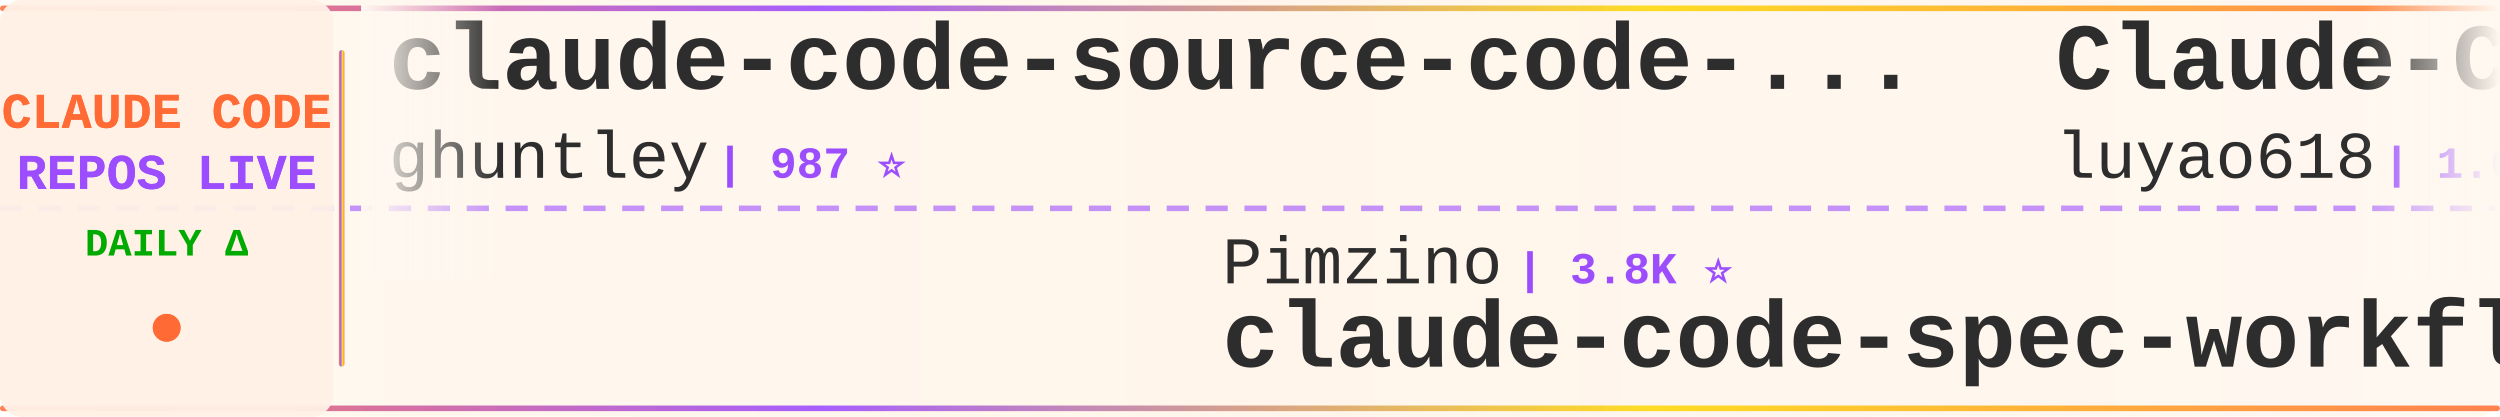
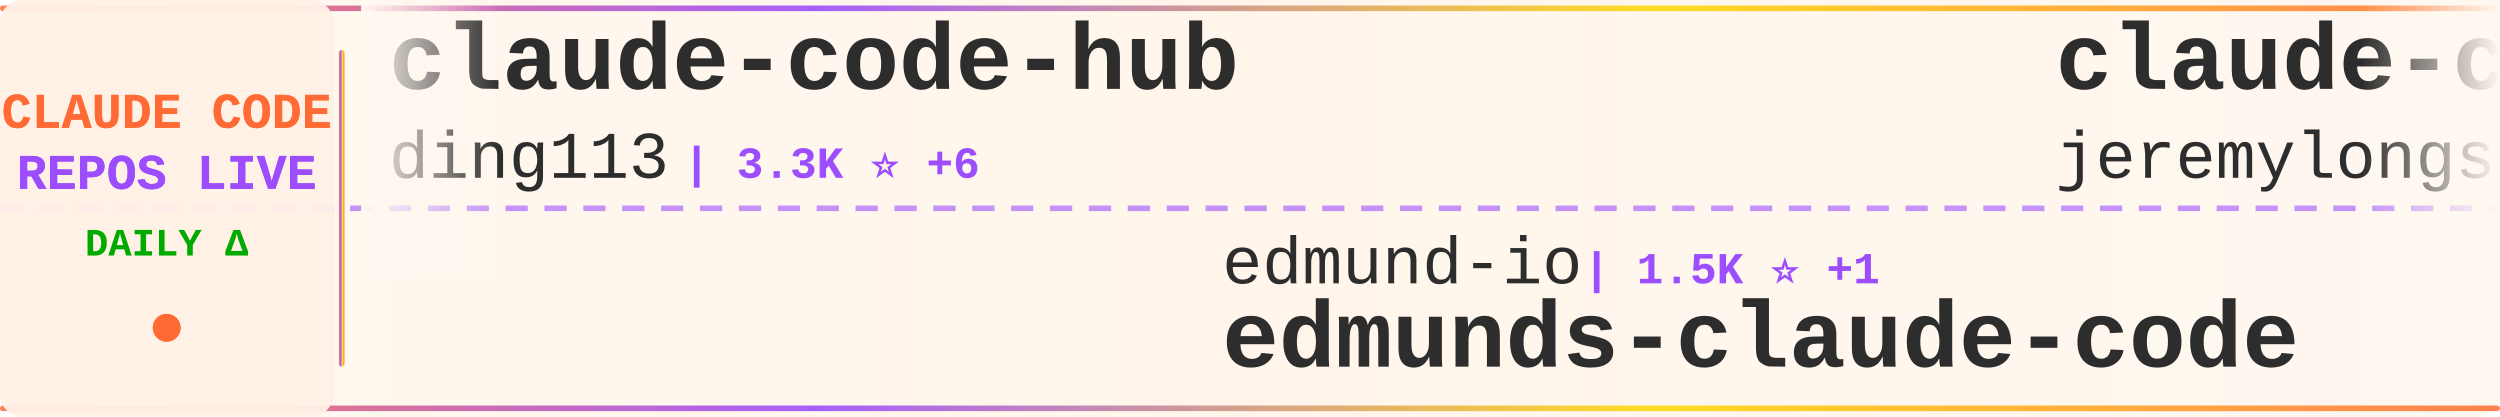
<svg xmlns="http://www.w3.org/2000/svg" width="900" height="150">
  <defs>
    <linearGradient id="tickerBg" x1="0%" y1="0%" x2="100%" y2="0%">
      <stop offset="0%" style="stop-color:#fff8f0;stop-opacity:0.98" />
      <stop offset="50%" style="stop-color:#fff5eb;stop-opacity:1" />
      <stop offset="100%" style="stop-color:#fff8f0;stop-opacity:0.98" />
    </linearGradient>
    <linearGradient id="borderGrad" x1="0%" y1="0%" x2="100%" y2="0%">
      <stop offset="0%" style="stop-color:#FF6B35;stop-opacity:0.85">
        <animate attributeName="stop-opacity" values="0.85;1;0.85" dur="2s" repeatCount="indefinite" />
      </stop>
      <stop offset="33%" style="stop-color:#9C4EFF;stop-opacity:0.9">
        <animate attributeName="stop-opacity" values="0.9;1;0.9" dur="2.2s" repeatCount="indefinite" />
      </stop>
      <stop offset="66%" style="stop-color:#FFD700;stop-opacity:0.85">
        <animate attributeName="stop-opacity" values="0.85;1;0.85" dur="1.8s" repeatCount="indefinite" />
      </stop>
      <stop offset="100%" style="stop-color:#FF6B35;stop-opacity:0.85">
        <animate attributeName="stop-opacity" values="0.85;1;0.85" dur="2s" repeatCount="indefinite" />
      </stop>
    </linearGradient>
    <filter id="textGlow">
      <feGaussianBlur stdDeviation="0.15" result="coloredBlur" />
      <feMerge>
        <feMergeNode in="coloredBlur" />
        <feMergeNode in="SourceGraphic" />
      </feMerge>
    </filter>
    <filter id="metricGlow">
      <feGaussianBlur stdDeviation="0.2" result="coloredBlur" />
      <feMerge>
        <feMergeNode in="coloredBlur" />
        <feMergeNode in="SourceGraphic" />
      </feMerge>
    </filter>
    <linearGradient id="leftFade" x1="0%" y1="0%" x2="100%" y2="0%">
      <stop offset="0%" style="stop-color:#fff8f0;stop-opacity:1" />
      <stop offset="100%" style="stop-color:#fff8f0;stop-opacity:0" />
    </linearGradient>
    <linearGradient id="rightFade" x1="0%" y1="0%" x2="100%" y2="0%">
      <stop offset="0%" style="stop-color:#fff8f0;stop-opacity:0" />
      <stop offset="100%" style="stop-color:#fff8f0;stop-opacity:1" />
    </linearGradient>
  </defs>
  <rect width="900" height="150" fill="url(#tickerBg)" rx="8" />
  <rect x="0" y="2" width="900" height="2" fill="url(#borderGrad)" rx="1" />
  <rect x="0" y="146" width="900" height="2" fill="url(#borderGrad)" rx="1" />
  <line x1="0" y1="75" x2="900" y2="75" stroke="#9C4EFF" stroke-width="2" stroke-dasharray="8 6" opacity="0.6" />
  <rect x="0" y="0" width="120" height="150" fill="#fff0e6" opacity="0.95" rx="8" />
  <text x="60" y="46" font-family="'Courier New', monospace" font-size="18" font-weight="bold" fill="#FF6B35" text-anchor="middle" filter="url(#textGlow)">
    CLAUDE CODE
  </text>
  <text x="60" y="68" font-family="'Courier New', monospace" font-size="18" font-weight="bold" fill="#9C4EFF" text-anchor="middle" filter="url(#textGlow)">
    REPOS LIVE
  </text>
  <text x="60" y="92" font-family="'Courier New', monospace" font-size="14" font-weight="bold" fill="#00aa00" text-anchor="middle">
    DAILY Δ
  </text>
  <circle cx="60" cy="118" r="5" fill="#FF6B35" filter="url(#metricGlow)">
    <animate attributeName="r" values="4;6;4" dur="1.5s" repeatCount="indefinite" />
    <animate attributeName="opacity" values="0.6;1;0.6" dur="1.5s" repeatCount="indefinite" />
  </circle>
  <rect x="122" y="18" width="2" height="114" fill="url(#borderGrad)" rx="1" />
  <clipPath id="tickerClip">
    <rect x="130" y="0" width="770" height="150" />
  </clipPath>
  <g clip-path="url(#tickerClip)">
    <g id="tickerItems">
      <animateTransform attributeName="transform" attributeType="XML" type="translate" from="0 0" to="-3000 0" dur="54s" repeatCount="indefinite" />
      <g transform="translate(0, 0)">
-         <text x="140" y="32" font-family="'Courier New', monospace" font-size="34" font-weight="bold" fill="#2d2d2d">claude-code-source-code-...</text>
-         <text x="140" y="64" font-family="'Courier New', monospace" font-size="24" font-weight="normal" fill="#2d2d2d" opacity="1.0">ghuntley</text>
-         <text x="258" y="64" font-family="'Courier New', monospace" font-size="16" font-weight="bold" fill="#9C4EFF"> | 987 ⭐</text>
+         <text x="140" y="32" font-family="'Courier New', monospace" font-size="34" font-weight="bold" fill="#2d2d2d">claude-code-hub</text>
+         <text x="140" y="64" font-family="'Courier New', monospace" font-size="24" font-weight="normal" fill="#2d2d2d" opacity="1.0">ding113</text>
+         <text x="246" y="64" font-family="'Courier New', monospace" font-size="16" font-weight="bold" fill="#9C4EFF"> | 3.3K ⭐ +6</text>
      </g>
      <g transform="translate(300, 0)">
-         <text x="140" y="102" font-family="'Courier New', monospace" font-size="24" font-weight="normal" fill="#2d2d2d" opacity="1.0">Pimzino</text>
-         <text x="246" y="102" font-family="'Courier New', monospace" font-size="16" font-weight="bold" fill="#9C4EFF"> | 3.8K ⭐</text>
-         <text x="140" y="132" font-family="'Courier New', monospace" font-size="34" font-weight="bold" fill="#2d2d2d">claude-code-spec-workflo...</text>
-       </g>
-       <g transform="translate(600, 0)">
-         <text x="140" y="32" font-family="'Courier New', monospace" font-size="34" font-weight="bold" fill="#2d2d2d">Claude-Code-Source-Study</text>
-         <text x="140" y="64" font-family="'Courier New', monospace" font-size="24" font-weight="normal" fill="#2d2d2d" opacity="1.0">luyao618</text>
-         <text x="258" y="64" font-family="'Courier New', monospace" font-size="16" font-weight="bold" fill="#9C4EFF"> | 1.6K ⭐ +1</text>
-       </g>
-       <g transform="translate(900, 0)">
-         <text x="140" y="102" font-family="'Courier New', monospace" font-size="24" font-weight="normal" fill="#2d2d2d" opacity="1.0">anthropics</text>
-         <text x="282" y="102" font-family="'Courier New', monospace" font-size="16" font-weight="bold" fill="#9C4EFF"> | 909 ⭐ +2</text>
-         <text x="140" y="132" font-family="'Courier New', monospace" font-size="34" font-weight="bold" fill="#2d2d2d">claude-code-base-action</text>
-       </g>
-       <g transform="translate(1200, 0)">
-         <text x="140" y="32" font-family="'Courier New', monospace" font-size="34" font-weight="bold" fill="#2d2d2d">claude-code-from-scratch</text>
-         <text x="140" y="64" font-family="'Courier New', monospace" font-size="24" font-weight="normal" fill="#2d2d2d" opacity="1.0">Windy3f3f3f3f</text>
-         <text x="318" y="64" font-family="'Courier New', monospace" font-size="16" font-weight="bold" fill="#9C4EFF"> | 2.3K ⭐ +26</text>
-       </g>
-       <g transform="translate(1500, 0)">
-         <text x="140" y="102" font-family="'Courier New', monospace" font-size="24" font-weight="normal" fill="#2d2d2d" opacity="1.0">kodu-ai</text>
-         <text x="246" y="102" font-family="'Courier New', monospace" font-size="16" font-weight="bold" fill="#9C4EFF"> | 5.3K ⭐ +2</text>
-         <text x="140" y="132" font-family="'Courier New', monospace" font-size="34" font-weight="bold" fill="#2d2d2d">claude-coder</text>
-       </g>
-       <g transform="translate(1800, 0)">
-         <text x="140" y="32" font-family="'Courier New', monospace" font-size="34" font-weight="bold" fill="#2d2d2d">claude-code-source</text>
-         <text x="140" y="64" font-family="'Courier New', monospace" font-size="24" font-weight="normal" fill="#2d2d2d" opacity="1.0">hangsman</text>
-         <text x="258" y="64" font-family="'Courier New', monospace" font-size="16" font-weight="bold" fill="#9C4EFF"> | 787 ⭐</text>
-       </g>
-       <g transform="translate(2100, 0)">
-         <text x="140" y="102" font-family="'Courier New', monospace" font-size="24" font-weight="normal" fill="#2d2d2d" opacity="1.0">ding113</text>
-         <text x="246" y="102" font-family="'Courier New', monospace" font-size="16" font-weight="bold" fill="#9C4EFF"> | 3.3K ⭐ +6</text>
-         <text x="140" y="132" font-family="'Courier New', monospace" font-size="34" font-weight="bold" fill="#2d2d2d">claude-code-hub</text>
-       </g>
-       <g transform="translate(2400, 0)">
-         <text x="140" y="32" font-family="'Courier New', monospace" font-size="34" font-weight="bold" fill="#2d2d2d">claude-code-infrastructu...</text>
-         <text x="140" y="64" font-family="'Courier New', monospace" font-size="24" font-weight="normal" fill="#2d2d2d" opacity="1.0">diet103</text>
-         <text x="246" y="64" font-family="'Courier New', monospace" font-size="16" font-weight="bold" fill="#9C4EFF"> | 9.7K ⭐</text>
-       </g>
-       <g transform="translate(2700, 0)">
        <text x="140" y="102" font-family="'Courier New', monospace" font-size="24" font-weight="normal" fill="#2d2d2d" opacity="1.0">edmund-io</text>
        <text x="270" y="102" font-family="'Courier New', monospace" font-size="16" font-weight="bold" fill="#9C4EFF"> | 1.5K ⭐ +1</text>
        <text x="140" y="132" font-family="'Courier New', monospace" font-size="34" font-weight="bold" fill="#2d2d2d">edmunds-claude-code</text>
      </g>
+       <g transform="translate(600, 0)">
+         <text x="140" y="32" font-family="'Courier New', monospace" font-size="34" font-weight="bold" fill="#2d2d2d">claude-code-plugins-plus...</text>
+         <text x="140" y="64" font-family="'Courier New', monospace" font-size="24" font-weight="normal" fill="#2d2d2d" opacity="1.0">jeremylongshore</text>
+         <text x="342" y="64" font-family="'Courier New', monospace" font-size="16" font-weight="bold" fill="#9C4EFF"> | 2.5K ⭐ +1</text>
+       </g>
+       <g transform="translate(900, 0)">
+         <text x="140" y="102" font-family="'Courier New', monospace" font-size="24" font-weight="normal" fill="#2d2d2d" opacity="1.0">KPR111</text>
+         <text x="234" y="102" font-family="'Courier New', monospace" font-size="16" font-weight="bold" fill="#9C4EFF"> | 18 ⭐</text>
+         <text x="140" y="132" font-family="'Courier New', monospace" font-size="34" font-weight="bold" fill="#2d2d2d">Claude-Code</text>
+       </g>
+       <g transform="translate(1200, 0)">
+         <text x="140" y="32" font-family="'Courier New', monospace" font-size="34" font-weight="bold" fill="#2d2d2d">claude-code-templates</text>
+         <text x="140" y="64" font-family="'Courier New', monospace" font-size="24" font-weight="normal" fill="#2d2d2d" opacity="1.0">davila7</text>
+         <text x="246" y="64" font-family="'Courier New', monospace" font-size="16" font-weight="bold" fill="#9C4EFF"> | 29.6K ⭐ +92</text>
+       </g>
+       <g transform="translate(1500, 0)">
+         <text x="140" y="102" font-family="'Courier New', monospace" font-size="24" font-weight="normal" fill="#2d2d2d" opacity="1.0">AICoderTudou</text>
+         <text x="306" y="102" font-family="'Courier New', monospace" font-size="16" font-weight="bold" fill="#9C4EFF"> | 498 ⭐</text>
+         <text x="140" y="132" font-family="'Courier New', monospace" font-size="34" font-weight="bold" fill="#2d2d2d">claude-code-tudou</text>
+       </g>
+       <g transform="translate(1800, 0)">
+         <text x="140" y="32" font-family="'Courier New', monospace" font-size="34" font-weight="bold" fill="#2d2d2d">claude-code-base-action</text>
+         <text x="140" y="64" font-family="'Courier New', monospace" font-size="24" font-weight="normal" fill="#2d2d2d" opacity="1.0">anthropics</text>
+         <text x="282" y="64" font-family="'Courier New', monospace" font-size="16" font-weight="bold" fill="#9C4EFF"> | 910 ⭐ +2</text>
+       </g>
+       <g transform="translate(2100, 0)">
+         <text x="140" y="102" font-family="'Courier New', monospace" font-size="24" font-weight="normal" fill="#2d2d2d" opacity="1.0">frankbria</text>
+         <text x="270" y="102" font-family="'Courier New', monospace" font-size="16" font-weight="bold" fill="#9C4EFF"> | 9.5K ⭐ +7</text>
+         <text x="140" y="132" font-family="'Courier New', monospace" font-size="34" font-weight="bold" fill="#2d2d2d">ralph-claude-code</text>
+       </g>
+       <g transform="translate(2400, 0)">
+         <text x="140" y="32" font-family="'Courier New', monospace" font-size="34" font-weight="bold" fill="#2d2d2d">claude-code-harness</text>
+         <text x="140" y="64" font-family="'Courier New', monospace" font-size="24" font-weight="normal" fill="#2d2d2d" opacity="1.0">Chachamaru127</text>
+         <text x="318" y="64" font-family="'Courier New', monospace" font-size="16" font-weight="bold" fill="#9C4EFF"> | 3.0K ⭐ +5</text>
+       </g>
+       <g transform="translate(2700, 0)">
+         <text x="140" y="102" font-family="'Courier New', monospace" font-size="24" font-weight="normal" fill="#2d2d2d" opacity="1.0">darcyegb</text>
+         <text x="258" y="102" font-family="'Courier New', monospace" font-size="16" font-weight="bold" fill="#9C4EFF"> | 748 ⭐</text>
+         <text x="140" y="132" font-family="'Courier New', monospace" font-size="34" font-weight="bold" fill="#2d2d2d">ClaudeCodeAgents</text>
+       </g>
      <g transform="translate(3000, 0)">
-         <text x="140" y="32" font-family="'Courier New', monospace" font-size="34" font-weight="bold" fill="#2d2d2d">claude-code-source-code-...</text>
-         <text x="140" y="64" font-family="'Courier New', monospace" font-size="24" font-weight="normal" fill="#2d2d2d" opacity="1.0">ghuntley</text>
-         <text x="258" y="64" font-family="'Courier New', monospace" font-size="16" font-weight="bold" fill="#9C4EFF"> | 987 ⭐</text>
+         <text x="140" y="32" font-family="'Courier New', monospace" font-size="34" font-weight="bold" fill="#2d2d2d">claude-code-hub</text>
+         <text x="140" y="64" font-family="'Courier New', monospace" font-size="24" font-weight="normal" fill="#2d2d2d" opacity="1.0">ding113</text>
+         <text x="246" y="64" font-family="'Courier New', monospace" font-size="16" font-weight="bold" fill="#9C4EFF"> | 3.3K ⭐ +6</text>
      </g>
      <g transform="translate(3300, 0)">
-         <text x="140" y="102" font-family="'Courier New', monospace" font-size="24" font-weight="normal" fill="#2d2d2d" opacity="1.0">Pimzino</text>
-         <text x="246" y="102" font-family="'Courier New', monospace" font-size="16" font-weight="bold" fill="#9C4EFF"> | 3.8K ⭐</text>
-         <text x="140" y="132" font-family="'Courier New', monospace" font-size="34" font-weight="bold" fill="#2d2d2d">claude-code-spec-workflo...</text>
+         <text x="140" y="102" font-family="'Courier New', monospace" font-size="24" font-weight="normal" fill="#2d2d2d" opacity="1.0">edmund-io</text>
+         <text x="270" y="102" font-family="'Courier New', monospace" font-size="16" font-weight="bold" fill="#9C4EFF"> | 1.5K ⭐ +1</text>
+         <text x="140" y="132" font-family="'Courier New', monospace" font-size="34" font-weight="bold" fill="#2d2d2d">edmunds-claude-code</text>
      </g>
      <g transform="translate(3600, 0)">
-         <text x="140" y="32" font-family="'Courier New', monospace" font-size="34" font-weight="bold" fill="#2d2d2d">Claude-Code-Source-Study</text>
-         <text x="140" y="64" font-family="'Courier New', monospace" font-size="24" font-weight="normal" fill="#2d2d2d" opacity="1.0">luyao618</text>
-         <text x="258" y="64" font-family="'Courier New', monospace" font-size="16" font-weight="bold" fill="#9C4EFF"> | 1.6K ⭐ +1</text>
+         <text x="140" y="32" font-family="'Courier New', monospace" font-size="34" font-weight="bold" fill="#2d2d2d">claude-code-plugins-plus...</text>
+         <text x="140" y="64" font-family="'Courier New', monospace" font-size="24" font-weight="normal" fill="#2d2d2d" opacity="1.0">jeremylongshore</text>
+         <text x="342" y="64" font-family="'Courier New', monospace" font-size="16" font-weight="bold" fill="#9C4EFF"> | 2.5K ⭐ +1</text>
      </g>
      <g transform="translate(3900, 0)">
-         <text x="140" y="102" font-family="'Courier New', monospace" font-size="24" font-weight="normal" fill="#2d2d2d" opacity="1.0">anthropics</text>
-         <text x="282" y="102" font-family="'Courier New', monospace" font-size="16" font-weight="bold" fill="#9C4EFF"> | 909 ⭐ +2</text>
-         <text x="140" y="132" font-family="'Courier New', monospace" font-size="34" font-weight="bold" fill="#2d2d2d">claude-code-base-action</text>
+         <text x="140" y="102" font-family="'Courier New', monospace" font-size="24" font-weight="normal" fill="#2d2d2d" opacity="1.0">KPR111</text>
+         <text x="234" y="102" font-family="'Courier New', monospace" font-size="16" font-weight="bold" fill="#9C4EFF"> | 18 ⭐</text>
+         <text x="140" y="132" font-family="'Courier New', monospace" font-size="34" font-weight="bold" fill="#2d2d2d">Claude-Code</text>
      </g>
    </g>
  </g>
  <rect x="130" y="0" width="50" height="100" fill="url(#leftFade)" />
  <rect x="850" y="0" width="50" height="100" fill="url(#rightFade)" />
</svg>
